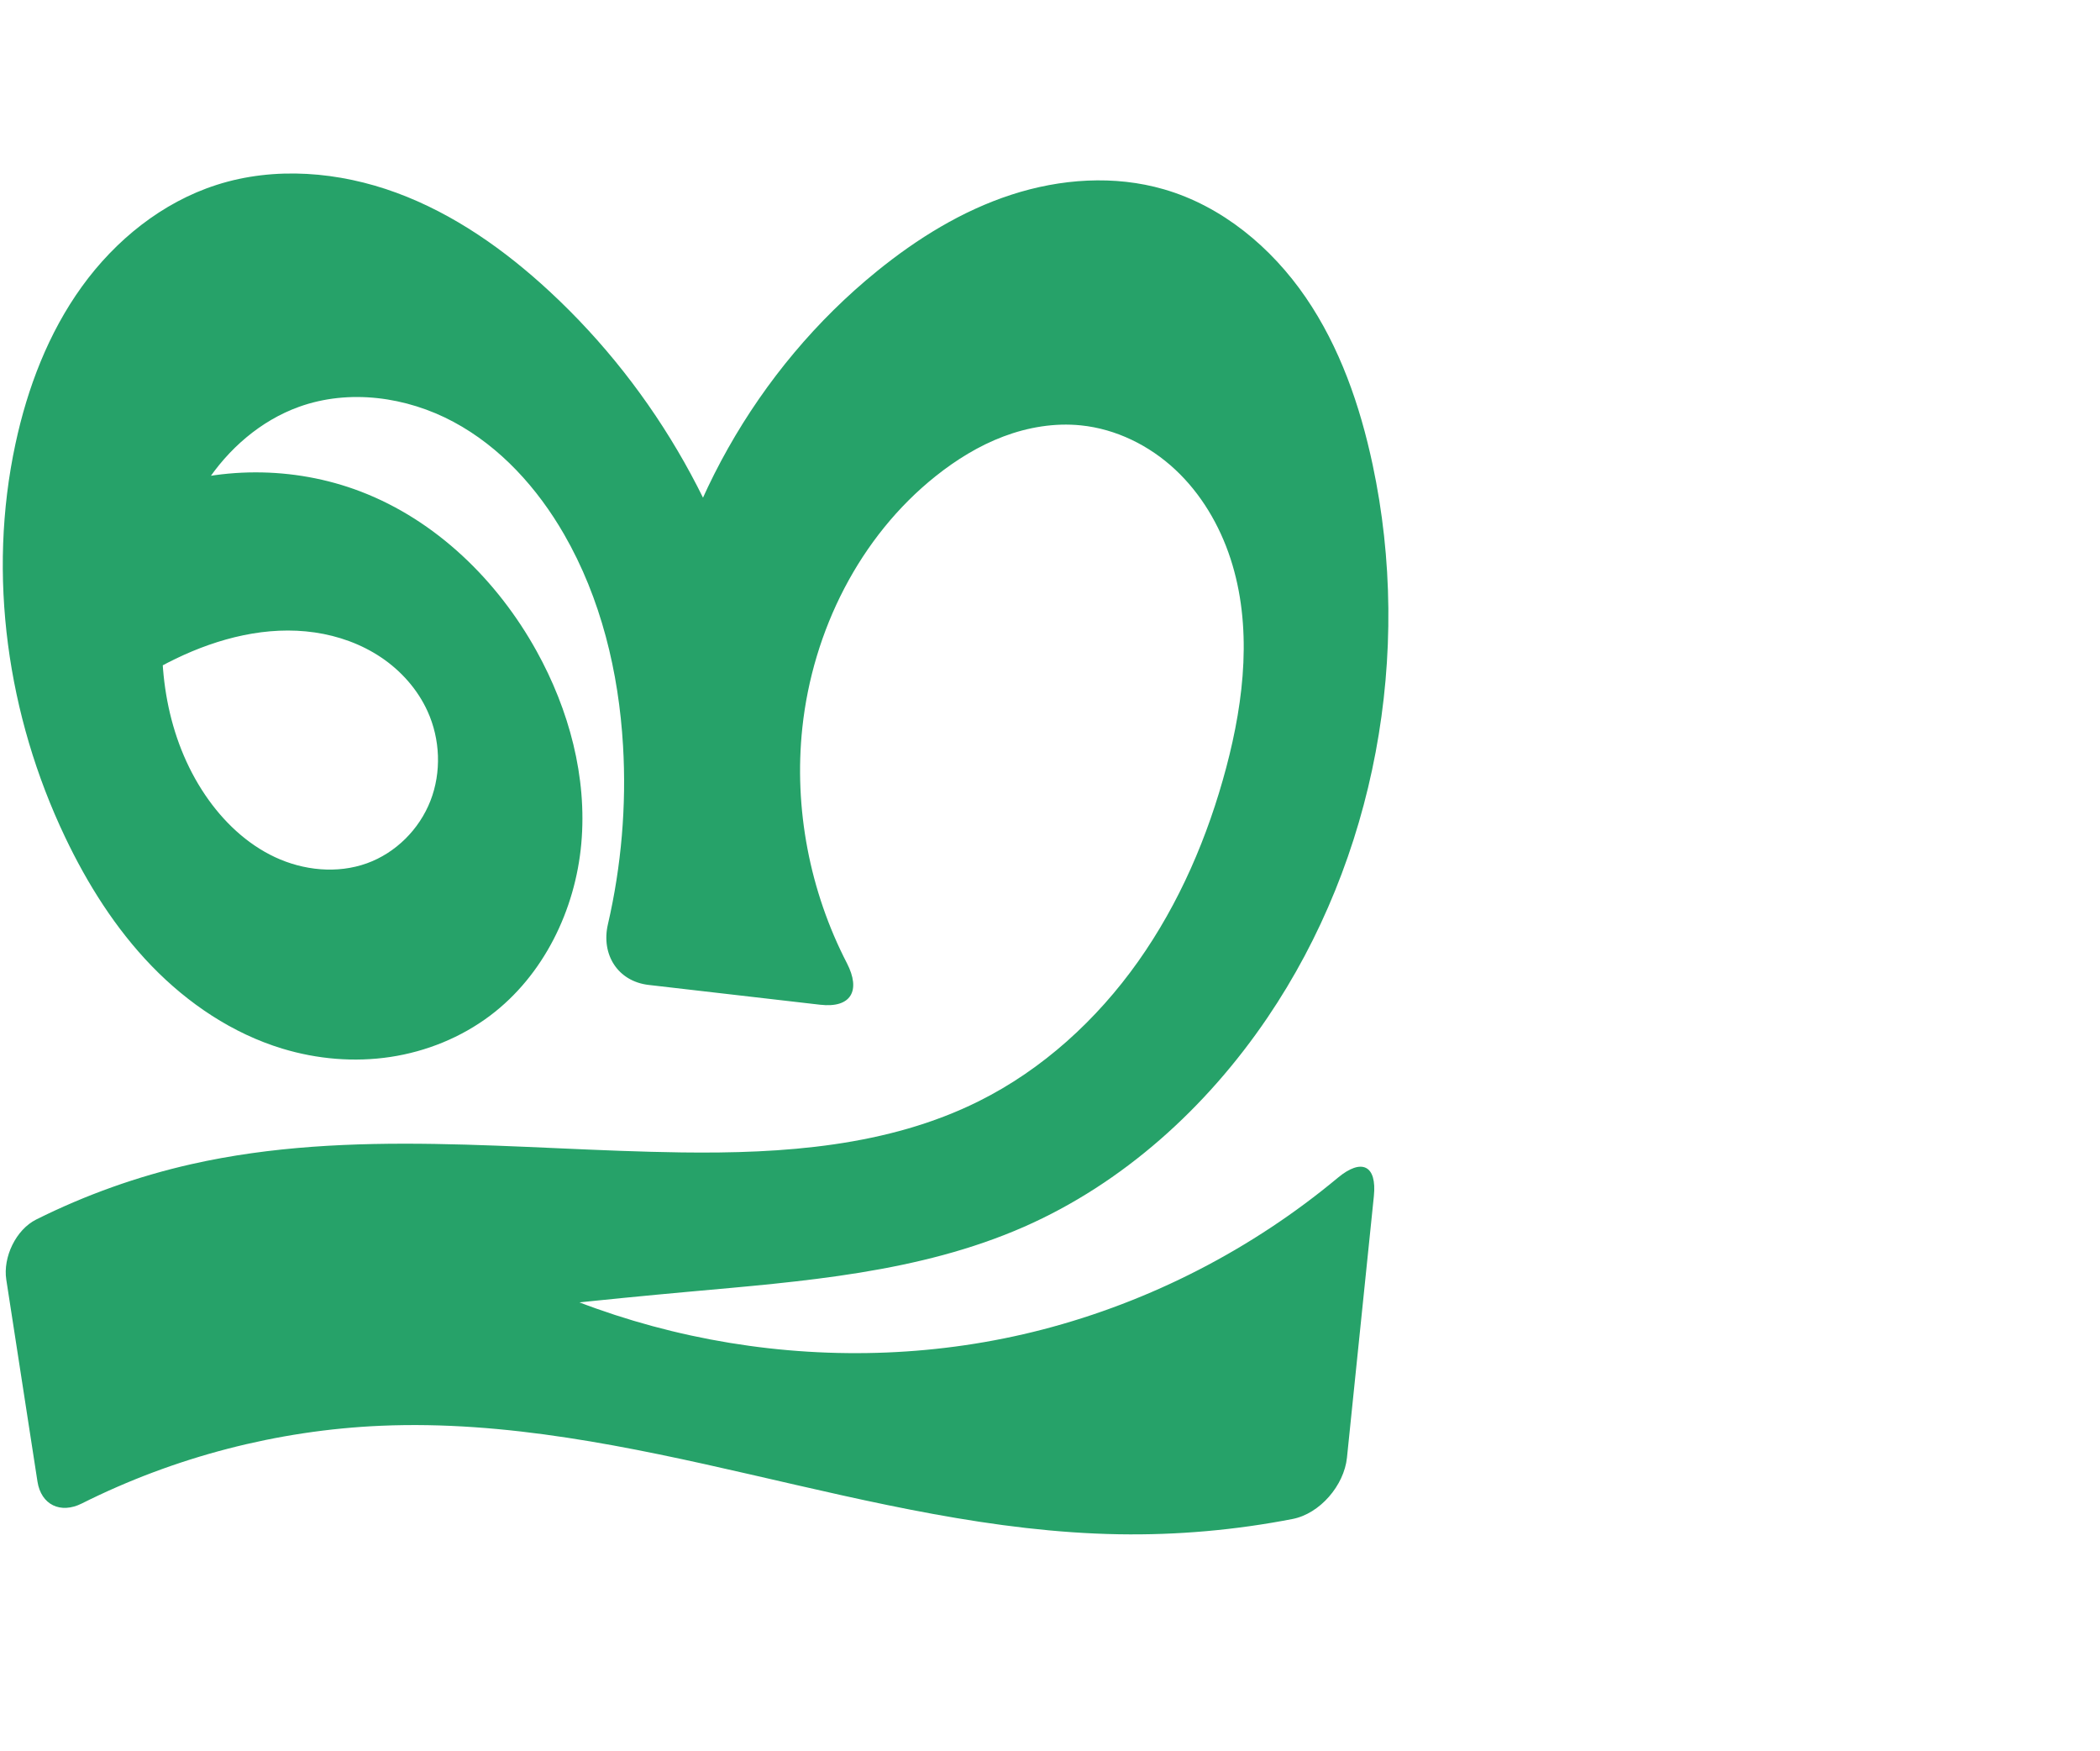
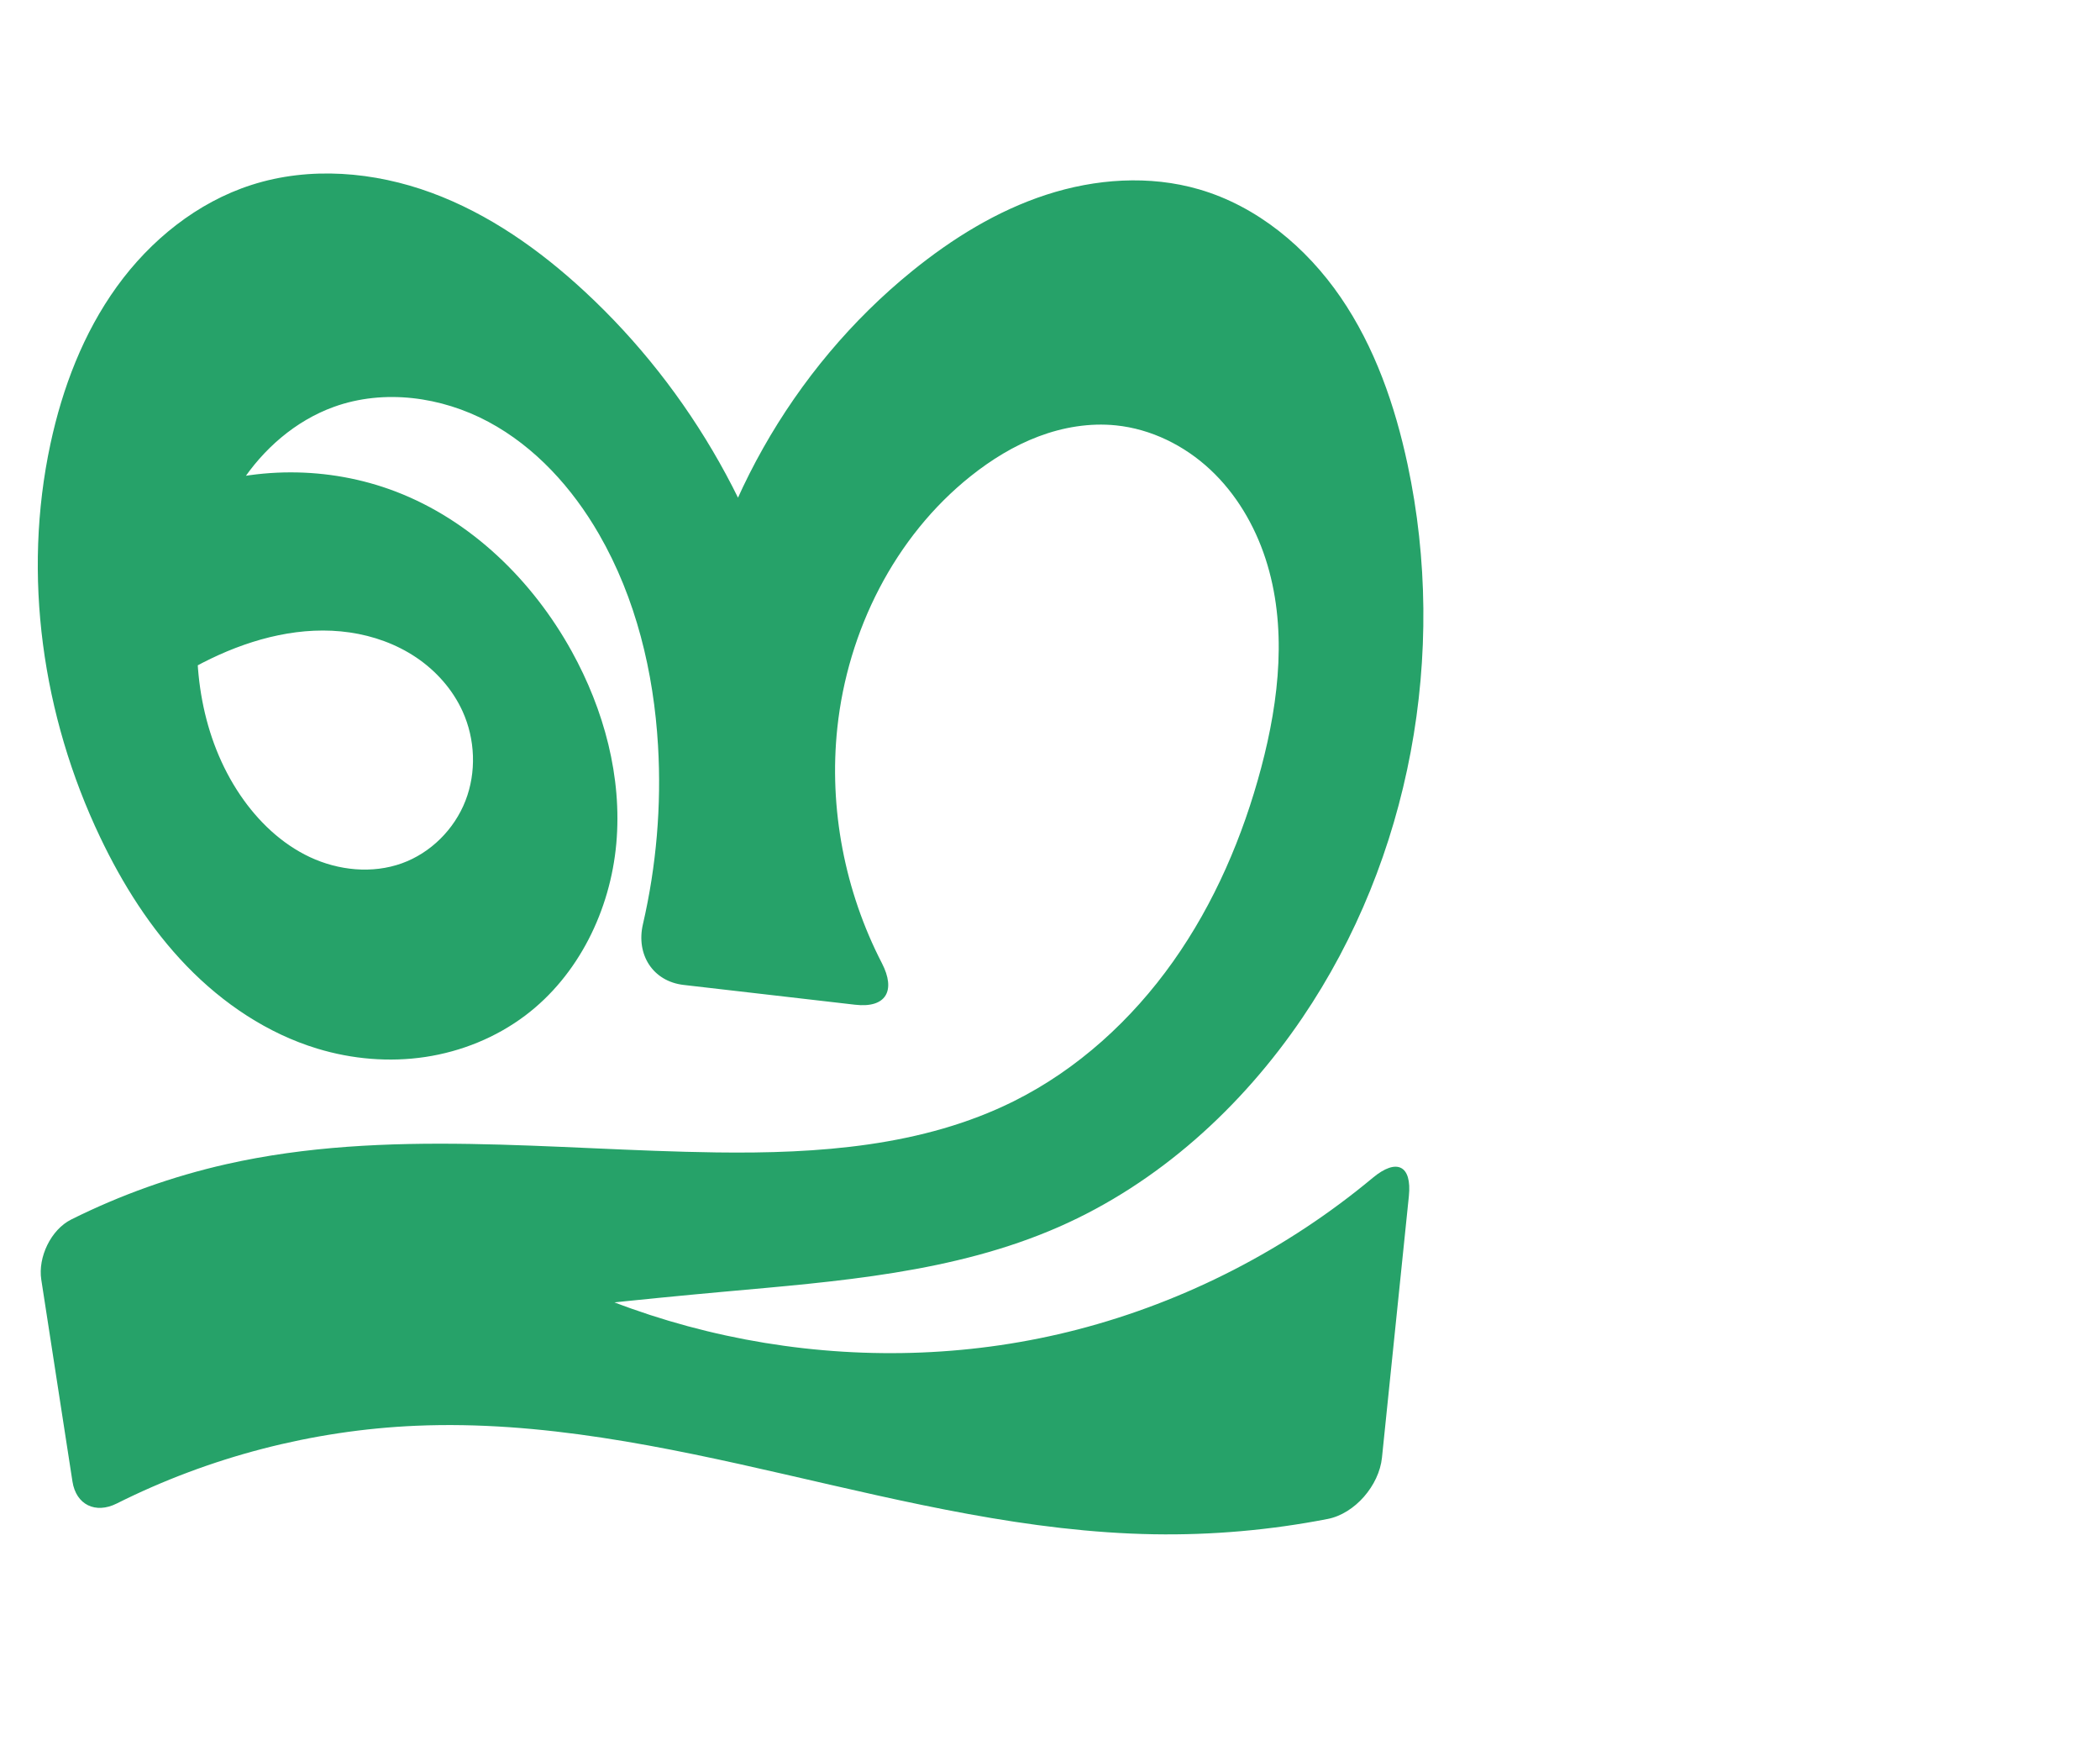
<svg xmlns="http://www.w3.org/2000/svg" xml:space="preserve" width="1200" height="1000" version="1.1" style="clip-rule:evenodd;fill-rule:evenodd;image-rendering:optimizeQuality;shape-rendering:geometricPrecision;text-rendering:geometricPrecision" viewBox="0 0 1200 1000" id="svg10">
  <defs id="defs4">
    <style type="text/css" id="style2">
   
    .fil0 {fill:#EF7F1A;fill-rule:nonzero}
   
  </style>
  </defs>
-   <path style="fill:#26a269;fill-rule:nonzero;stroke:none;stroke-width:1px;stroke-linecap:butt;stroke-linejoin:miter;stroke-opacity:1" d="M 65.362,397.695 85.823,280.971 c 38.215,-14.744 81.882,-14.822 120.149,-0.214 43.195,16.49 78.295,50.796 100.679,91.252 18.481,33.403 28.936,71.892 25.523,109.914 -3.412,38.022 -21.568,75.316 -52.075,98.266 -16.621,12.503 -36.488,20.547 -57.056,23.64 -20.567,3.094 -41.8,1.279 -61.701,-4.764 -28.453,-8.639 -53.927,-25.773 -74.609,-47.138 C 66.052,530.563 49.987,505.058 37.194,478.215 4.129,408.838 -7.308,328.695 8.833,253.555 15.705,221.561 27.618,190.306 46.765,163.768 65.912,137.23 92.642,115.601 123.805,105.616 c 33.265,-10.658 70.001,-7.552 102.78,4.519 32.779,12.071 61.887,32.657 87.514,56.393 61.065,56.558 103.928,132.473 120.815,213.976 l -61.443,0.66 c 12.204,-87.826 58.808,-170.408 127.681,-226.254 22.976,-18.63 48.564,-34.488 76.691,-43.649 28.126,-9.16 58.965,-11.346 87.367,-3.08 33.185,9.658 61.303,33.118 80.85,61.621 19.547,28.503 31.093,61.834 38.296,95.637 22.967,107.777 1.711,224.849 -60.165,316.035 -34.761,51.227 -82.382,94.515 -139.065,119.407 -59.934,26.32 -126.703,31.191 -191.894,37.096 -49.205,4.457 -98.339,9.704 -147.375,15.738 l 4.176,-50.92 c 100.605,65.793 229.303,86.926 345.665,56.761 61.719,-16 119.766,-45.909 168.754,-86.703 13.637,-11.356 22.43,-7.159 20.613,10.497 l -15.374,149.398 c -1.629,15.834 -15.436,31.984 -31.059,35.022 -32.694,6.356 -66.053,9.296 -99.354,8.733 C 568.096,875.3 498.265,858.261 428.873,842.347 359.481,826.432 288.922,811.468 217.793,814.513 158.483,817.052 99.765,832.352 46.696,858.942 34.609,864.998 23.468,859.712 21.403,846.349 L 3.59,731.043 C 1.607,718.208 9.094,702.475 20.714,696.678 48.826,682.652 78.628,672.011 109.273,665.086 c 91.373,-20.647 186.451,-7.967 280.119,-6.723 57.993,0.77 117.895,-3.37 169.821,-29.207 36.522,-18.173 67.541,-46.543 91.122,-79.83 23.582,-33.287 39.901,-71.394 50.368,-110.821 10.358,-39.012 14.968,-81.006 2.437,-119.375 -6.265,-19.185 -16.849,-37.121 -31.608,-50.886 -14.759,-13.765 -33.79,-23.194 -53.868,-25.237 -14.948,-1.521 -30.165,1.029 -44.223,6.333 -14.058,5.303 -26.998,13.304 -38.748,22.667 -43.541,34.697 -70.305,88.379 -76.215,143.739 -4.912,46.022 4.231,93.378 25.457,134.478 8.138,15.758 2.37,25.801 -15.263,23.766 l -97.999,-11.312 c -17.633,-2.035 -27.292,-17.345 -23.298,-34.633 7.704,-33.344 10.647,-67.79 8.648,-101.956 -2.465,-42.128 -12.626,-84.288 -33.696,-120.851 -15.201,-26.379 -36.4,-49.888 -63.239,-64.261 -26.84,-14.373 -59.632,-18.873 -88.272,-8.545 -21.982,7.928 -40.495,24.117 -53.248,43.698 -12.753,19.581 -19.988,42.41 -23.183,65.558 -5.353,38.782 0.94,80.113 22.9,112.524 10.097,14.903 23.556,27.835 39.86,35.466 16.304,7.632 35.577,9.611 52.514,3.512 16.477,-5.933 29.969,-19.419 36.321,-35.739 6.353,-16.32 5.586,-35.187 -1.667,-51.127 -5.662,-12.445 -15.089,-23.049 -26.426,-30.691 -11.337,-7.642 -24.534,-12.368 -38.065,-14.33 -27.062,-3.923 -54.792,3.133 -79.417,15.02 -12.341,5.957 -24.097,13.126 -35.044,21.37 z" id="path854" />
+   <path style="fill:#26a269;fill-rule:nonzero;stroke:none;stroke-width:1px;stroke-linecap:butt;stroke-linejoin:miter;stroke-opacity:1" d="M 85.362,397.695 105.823,280.971 c 38.215,-14.744 81.882,-14.822 120.149,-0.214 43.195,16.49 78.295,50.796 100.679,91.252 18.481,33.403 28.936,71.892 25.523,109.914 -3.412,38.022 -21.568,75.316 -52.075,98.266 -16.621,12.503 -36.488,20.547 -57.056,23.64 -20.567,3.094 -41.8,1.279 -61.701,-4.764 -28.453,-8.639 -53.927,-25.773 -74.609,-47.138 C 86.052,530.563 69.987,505.058 57.194,478.215 24.129,408.838 12.692,328.695 28.833,253.555 c 6.872,-31.994 18.785,-63.25 37.932,-89.787 19.147,-26.538 45.877,-48.167 77.041,-58.152 33.265,-10.658 70.001,-7.552 102.78,4.519 32.779,12.071 61.887,32.657 87.514,56.393 61.065,56.558 103.928,132.473 120.815,213.976 l -61.443,0.66 c 12.204,-87.826 58.808,-170.408 127.681,-226.254 22.976,-18.63 48.564,-34.488 76.691,-43.649 28.126,-9.16 58.965,-11.346 87.367,-3.08 33.185,9.658 61.303,33.118 80.85,61.621 19.547,28.503 31.093,61.834 38.296,95.637 22.967,107.777 1.711,224.849 -60.165,316.035 -34.761,51.227 -82.382,94.515 -139.065,119.407 -59.934,26.32 -126.703,31.191 -191.894,37.096 -49.205,4.457 -98.339,9.704 -147.375,15.738 l 4.176,-50.92 c 100.605,65.793 229.303,86.926 345.665,56.761 61.719,-16 119.766,-45.909 168.754,-86.703 13.637,-11.356 22.43,-7.159 20.613,10.497 l -15.374,149.398 c -1.629,15.834 -15.436,31.984 -31.059,35.022 -32.694,6.356 -66.053,9.296 -99.354,8.733 C 588.096,875.3 518.265,858.261 448.873,842.347 379.481,826.432 308.922,811.468 237.793,814.513 178.483,817.052 119.765,832.352 66.696,858.942 54.609,864.998 43.468,859.712 41.403,846.349 L 23.59,731.043 c -1.983,-12.835 5.504,-28.569 17.123,-34.366 28.112,-14.026 57.914,-24.667 88.559,-31.591 91.373,-20.647 186.451,-7.967 280.119,-6.723 57.993,0.77 117.895,-3.37 169.821,-29.207 36.522,-18.173 67.541,-46.543 91.122,-79.83 23.582,-33.287 39.901,-71.394 50.368,-110.821 10.358,-39.012 14.968,-81.006 2.437,-119.375 -6.265,-19.185 -16.849,-37.121 -31.608,-50.886 -14.759,-13.765 -33.79,-23.194 -53.868,-25.237 -14.948,-1.521 -30.165,1.029 -44.223,6.333 -14.058,5.303 -26.998,13.304 -38.748,22.667 -43.541,34.697 -70.305,88.379 -76.215,143.739 -4.912,46.022 4.231,93.378 25.457,134.478 8.138,15.758 2.37,25.801 -15.263,23.766 l -97.999,-11.312 c -17.633,-2.035 -27.292,-17.345 -23.298,-34.633 7.704,-33.344 10.647,-67.79 8.648,-101.956 -2.465,-42.128 -12.626,-84.288 -33.696,-120.851 -15.201,-26.379 -36.4,-49.888 -63.239,-64.261 -26.84,-14.373 -59.632,-18.873 -88.272,-8.545 -21.982,7.928 -40.495,24.117 -53.248,43.698 -12.753,19.581 -19.988,42.41 -23.183,65.558 -5.353,38.782 0.94,80.113 22.9,112.524 10.097,14.903 23.556,27.835 39.86,35.466 16.304,7.632 35.577,9.611 52.514,3.512 16.477,-5.933 29.969,-19.419 36.321,-35.739 6.353,-16.32 5.586,-35.187 -1.667,-51.127 -5.662,-12.445 -15.089,-23.049 -26.426,-30.691 -11.337,-7.642 -24.534,-12.368 -38.065,-14.33 -27.062,-3.923 -54.792,3.133 -79.417,15.02 -12.341,5.957 -24.097,13.126 -35.044,21.37 z" id="path854" />
</svg>
